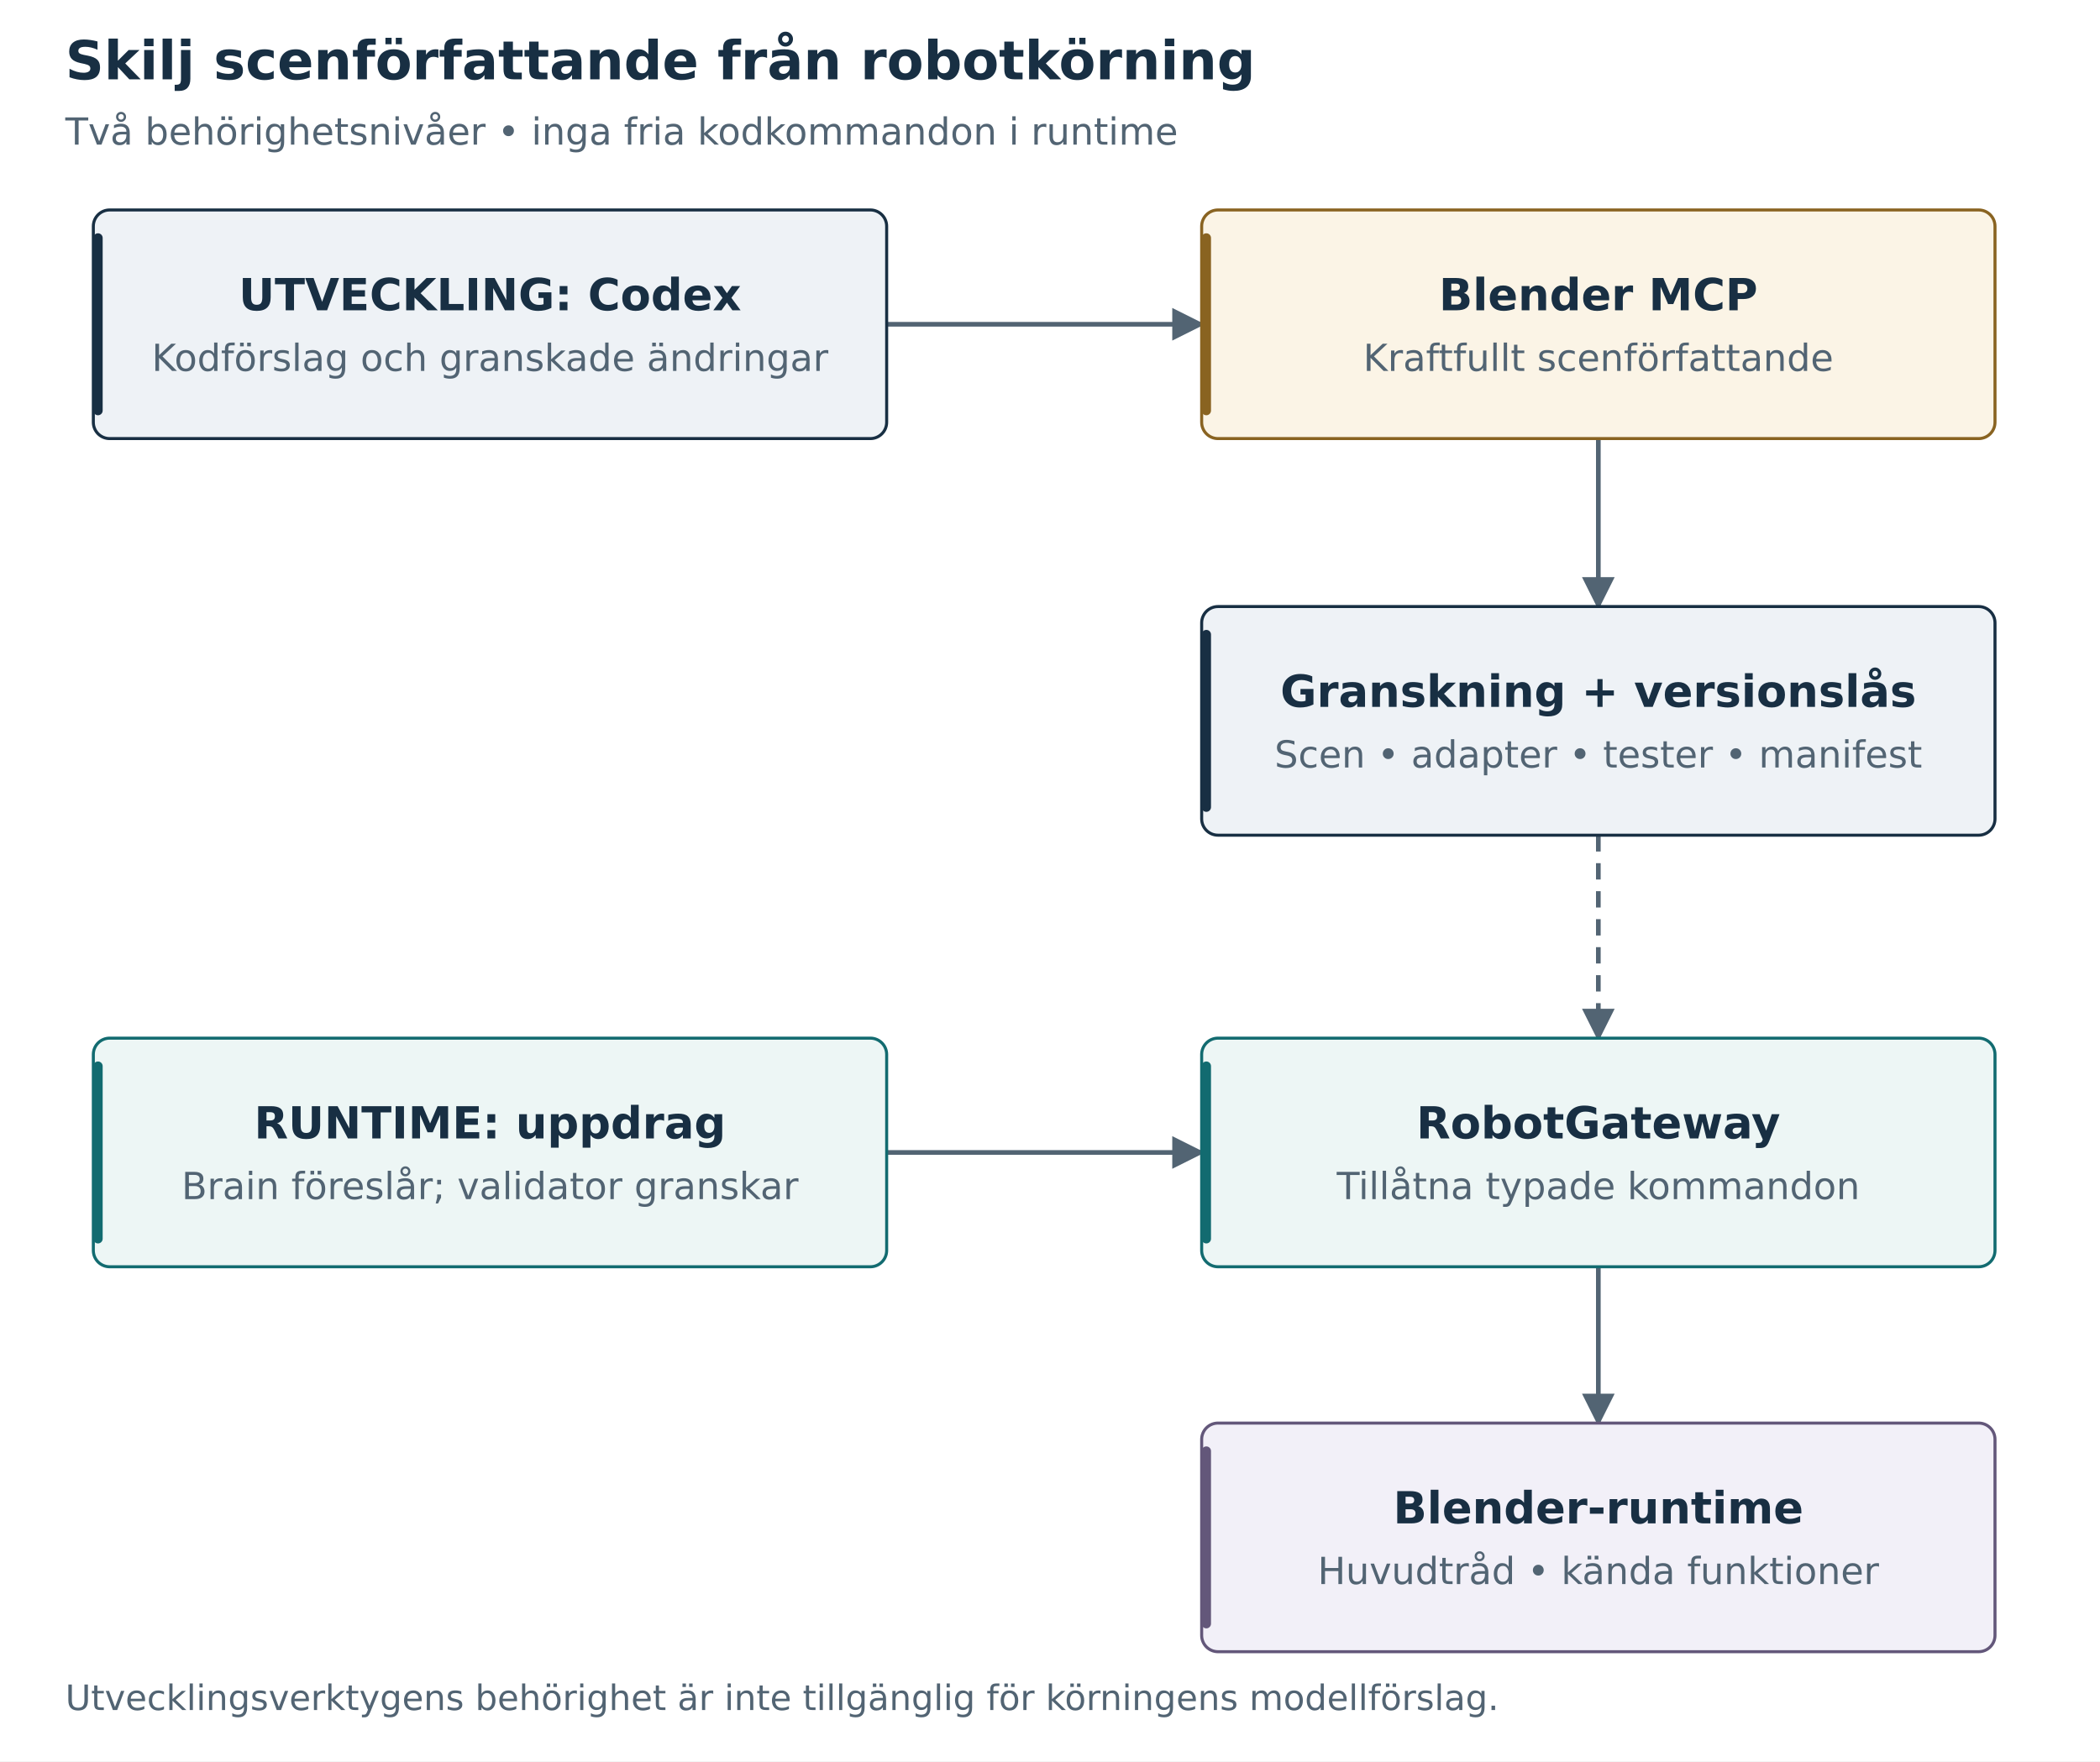
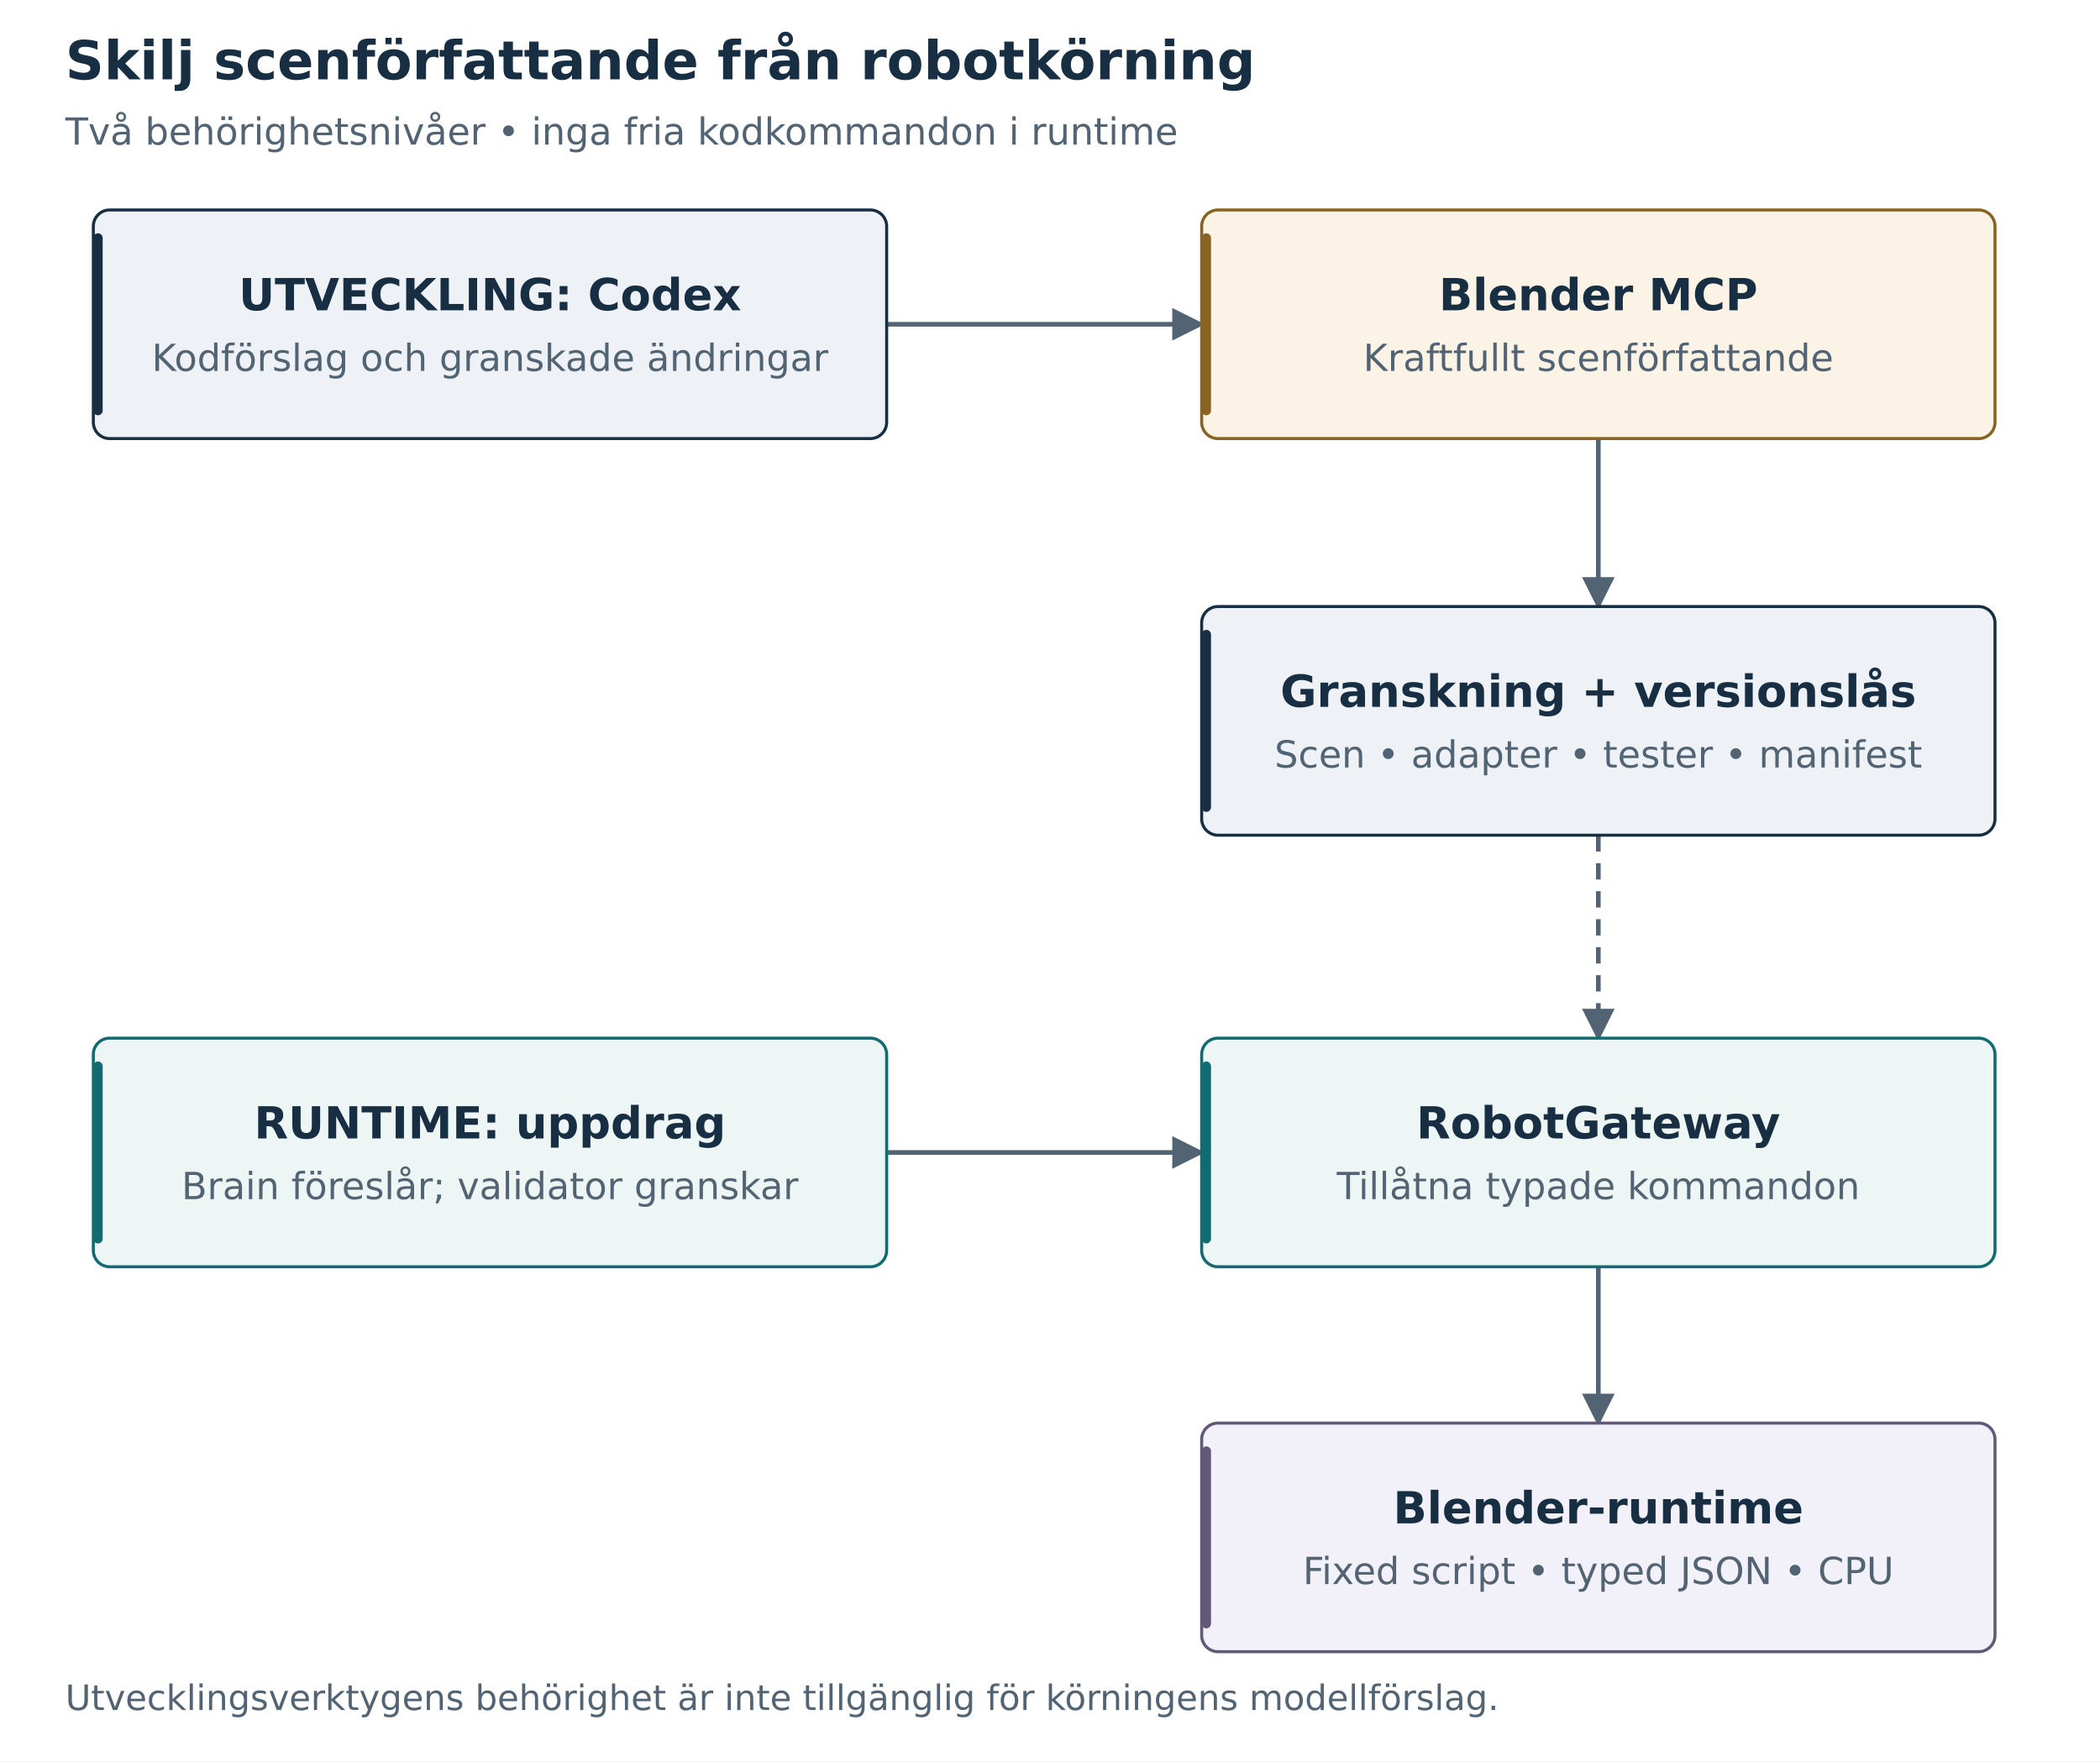
<svg xmlns="http://www.w3.org/2000/svg" width="900" height="755" viewBox="0 0 900 755" role="img" aria-labelledby="title desc">
  <defs>
    <marker id="arrow" viewBox="0 0 10 10" refX="9" refY="5" markerWidth="7" markerHeight="7" orient="auto-start-reverse">
      <path d="M 0 0 L 10 5 L 0 10 z" fill="#526473" />
    </marker>
    <marker id="red" viewBox="0 0 10 10" refX="9" refY="5" markerWidth="7" markerHeight="7" orient="auto">
      <path d="M 0 0 L 10 5 L 0 10 z" fill="#a34838" />
    </marker>
  </defs>
  <rect width="100%" height="100%" fill="white" />
  <g font-family="DejaVu Sans, Arial, sans-serif">
    <text x="28" y="34" font-size="23" text-anchor="start" fill="#182f43" font-weight="700">Skilj scenförfattande från robotkörning</text>
    <text x="28" y="62" font-size="16" text-anchor="start" fill="#526473" font-weight="400">Två behörighetsnivåer • inga fria kodkommandon i runtime</text>
    <path d="M 380 139 L 515 139" fill="none" stroke="#526473" stroke-width="2" marker-end="url(#arrow)" />
    <path d="M 685 188 V 260" fill="none" stroke="#526473" stroke-width="2" marker-end="url(#arrow)" />
    <path d="M 685 358 V 445" fill="none" stroke="#526473" stroke-width="2" marker-end="url(#arrow)" stroke-dasharray="7 5" />
    <path d="M 380 494 L 515 494" fill="none" stroke="#526473" stroke-width="2" marker-end="url(#arrow)" />
    <path d="M 685 543 V 610" fill="none" stroke="#526473" stroke-width="2" marker-end="url(#arrow)" />
    <rect x="40" y="90" width="340" height="98" rx="7" fill="#eef2f6" stroke="#182f43" stroke-width="1.3" />
    <rect x="40" y="100" width="4" height="78" rx="2" fill="#182f43" />
    <text x="210" y="133" font-size="19" text-anchor="middle" fill="#182f43" font-weight="700">UTVECKLING: Codex</text>
    <text x="210" y="159" font-size="16" text-anchor="middle" fill="#526473" font-weight="400">Kodförslag och granskade ändringar</text>
    <rect x="515" y="90" width="340" height="98" rx="7" fill="#fbf4e6" stroke="#896321" stroke-width="1.3" />
    <rect x="515" y="100" width="4" height="78" rx="2" fill="#896321" />
    <text x="685" y="133" font-size="19" text-anchor="middle" fill="#182f43" font-weight="700">Blender MCP</text>
    <text x="685" y="159" font-size="16" text-anchor="middle" fill="#526473" font-weight="400">Kraftfullt scenförfattande</text>
    <rect x="515" y="260" width="340" height="98" rx="7" fill="#eef2f6" stroke="#182f43" stroke-width="1.3" />
    <rect x="515" y="270" width="4" height="78" rx="2" fill="#182f43" />
    <text x="685" y="303" font-size="19" text-anchor="middle" fill="#182f43" font-weight="700">Granskning + versionslås</text>
    <text x="685" y="329" font-size="16" text-anchor="middle" fill="#526473" font-weight="400">Scen • adapter • tester • manifest</text>
    <rect x="40" y="445" width="340" height="98" rx="7" fill="#edf6f5" stroke="#126b70" stroke-width="1.3" />
    <rect x="40" y="455" width="4" height="78" rx="2" fill="#126b70" />
    <text x="210" y="488" font-size="19" text-anchor="middle" fill="#182f43" font-weight="700">RUNTIME: uppdrag</text>
    <text x="210" y="514" font-size="16" text-anchor="middle" fill="#526473" font-weight="400">Brain föreslår; validator granskar</text>
    <rect x="515" y="445" width="340" height="98" rx="7" fill="#edf6f5" stroke="#126b70" stroke-width="1.3" />
    <rect x="515" y="455" width="4" height="78" rx="2" fill="#126b70" />
    <text x="685" y="488" font-size="19" text-anchor="middle" fill="#182f43" font-weight="700">RobotGateway</text>
    <text x="685" y="514" font-size="16" text-anchor="middle" fill="#526473" font-weight="400">Tillåtna typade kommandon</text>
    <rect x="515" y="610" width="340" height="98" rx="7" fill="#f2f0f8" stroke="#63577a" stroke-width="1.3" />
    <rect x="515" y="620" width="4" height="78" rx="2" fill="#63577a" />
    <text x="685" y="653" font-size="19" text-anchor="middle" fill="#182f43" font-weight="700">Blender-runtime</text>
-     <text x="685" y="679" font-size="16" text-anchor="middle" fill="#526473" font-weight="400">Huvudtråd • kända funktioner</text>
+     <text x="685" y="679" font-size="16" text-anchor="middle" fill="#526473" font-weight="400">Fixed script • typed JSON • CPU</text>
    <text x="28" y="733" font-size="15" text-anchor="start" fill="#526473" font-weight="400">Utvecklingsverktygens behörighet är inte tillgänglig för körningens modellförslag.</text>
  </g>
</svg>
